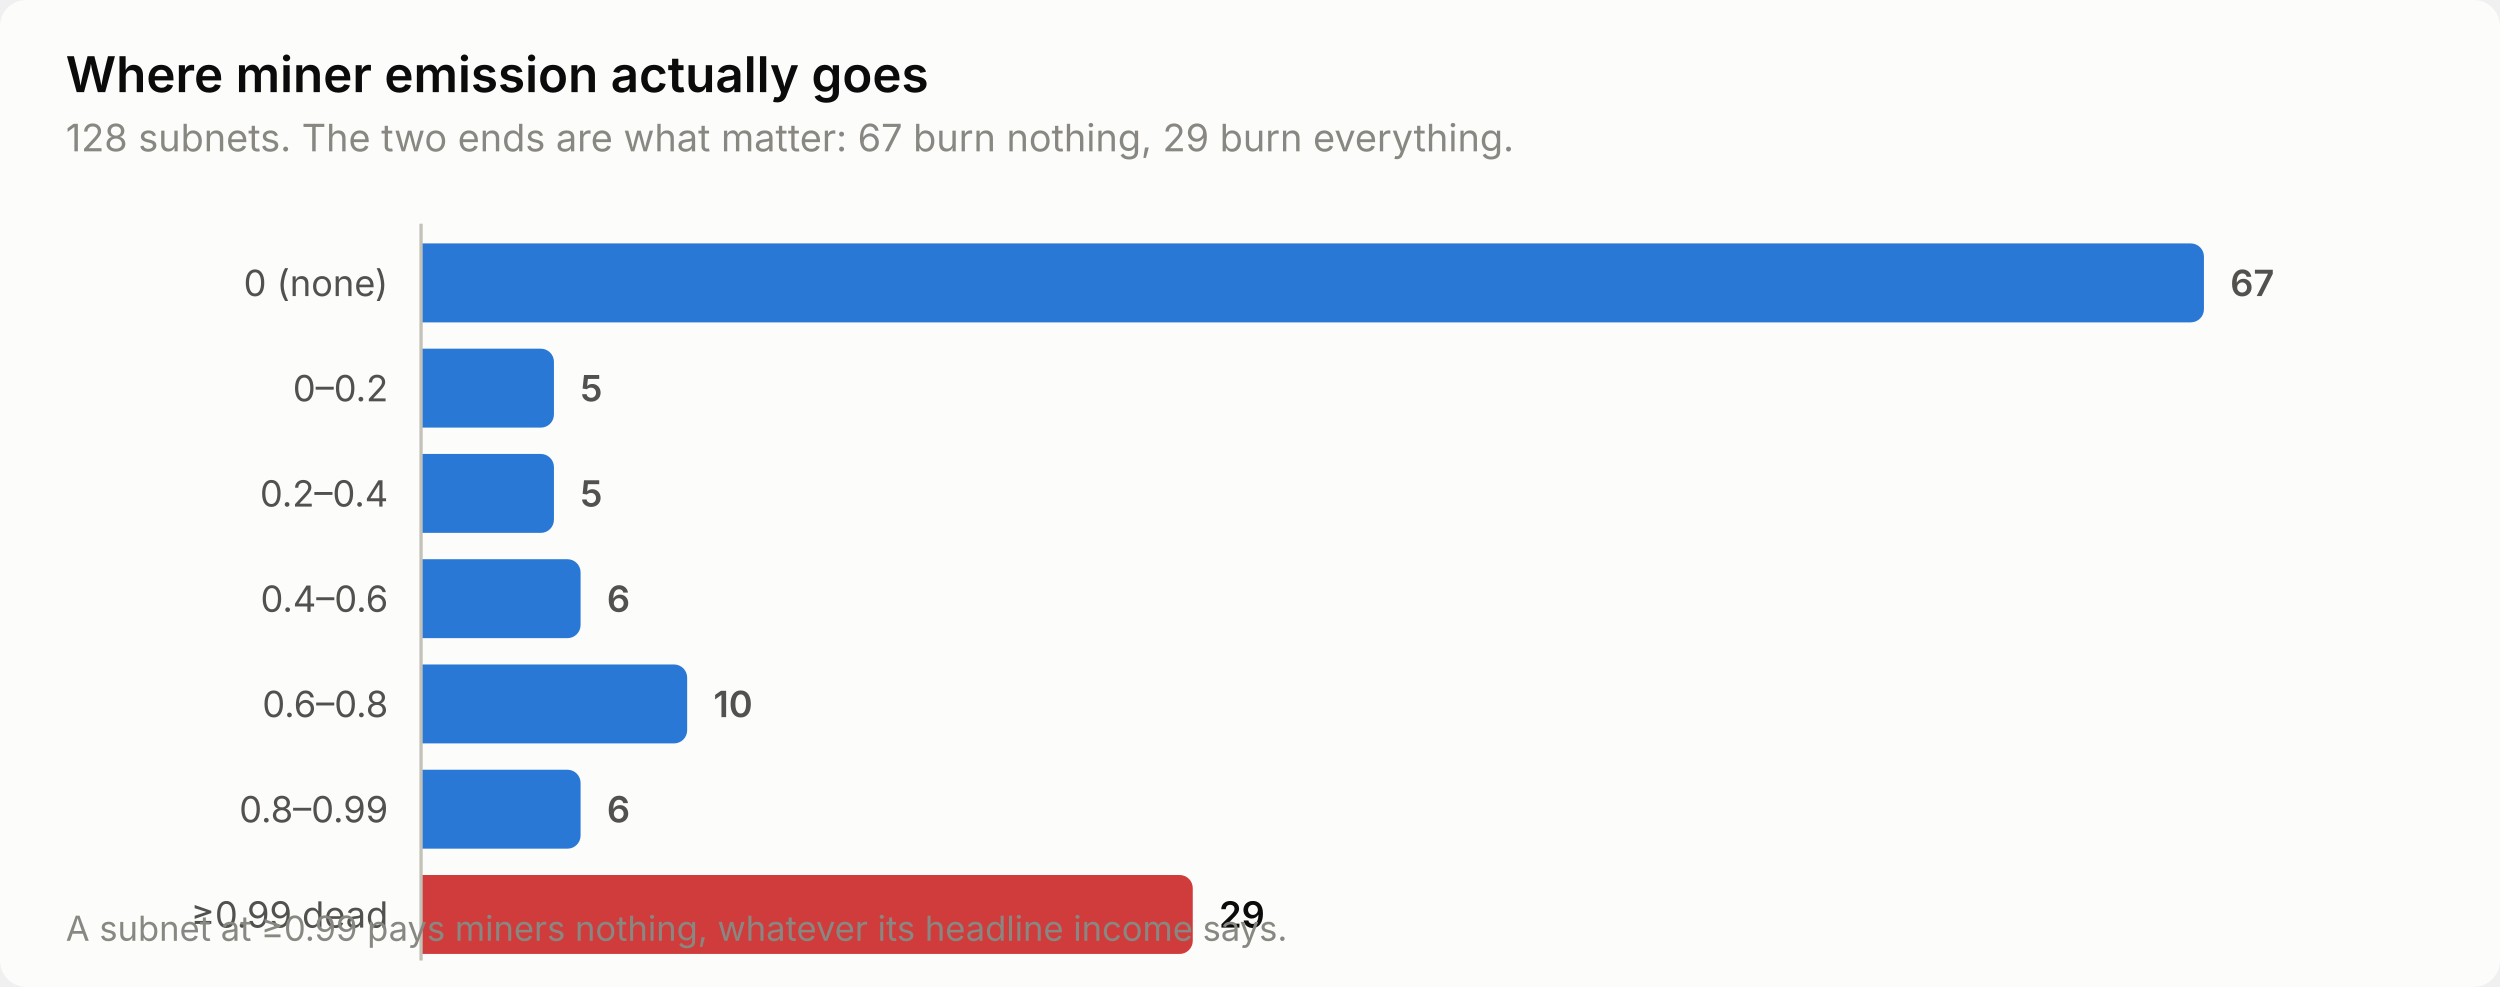
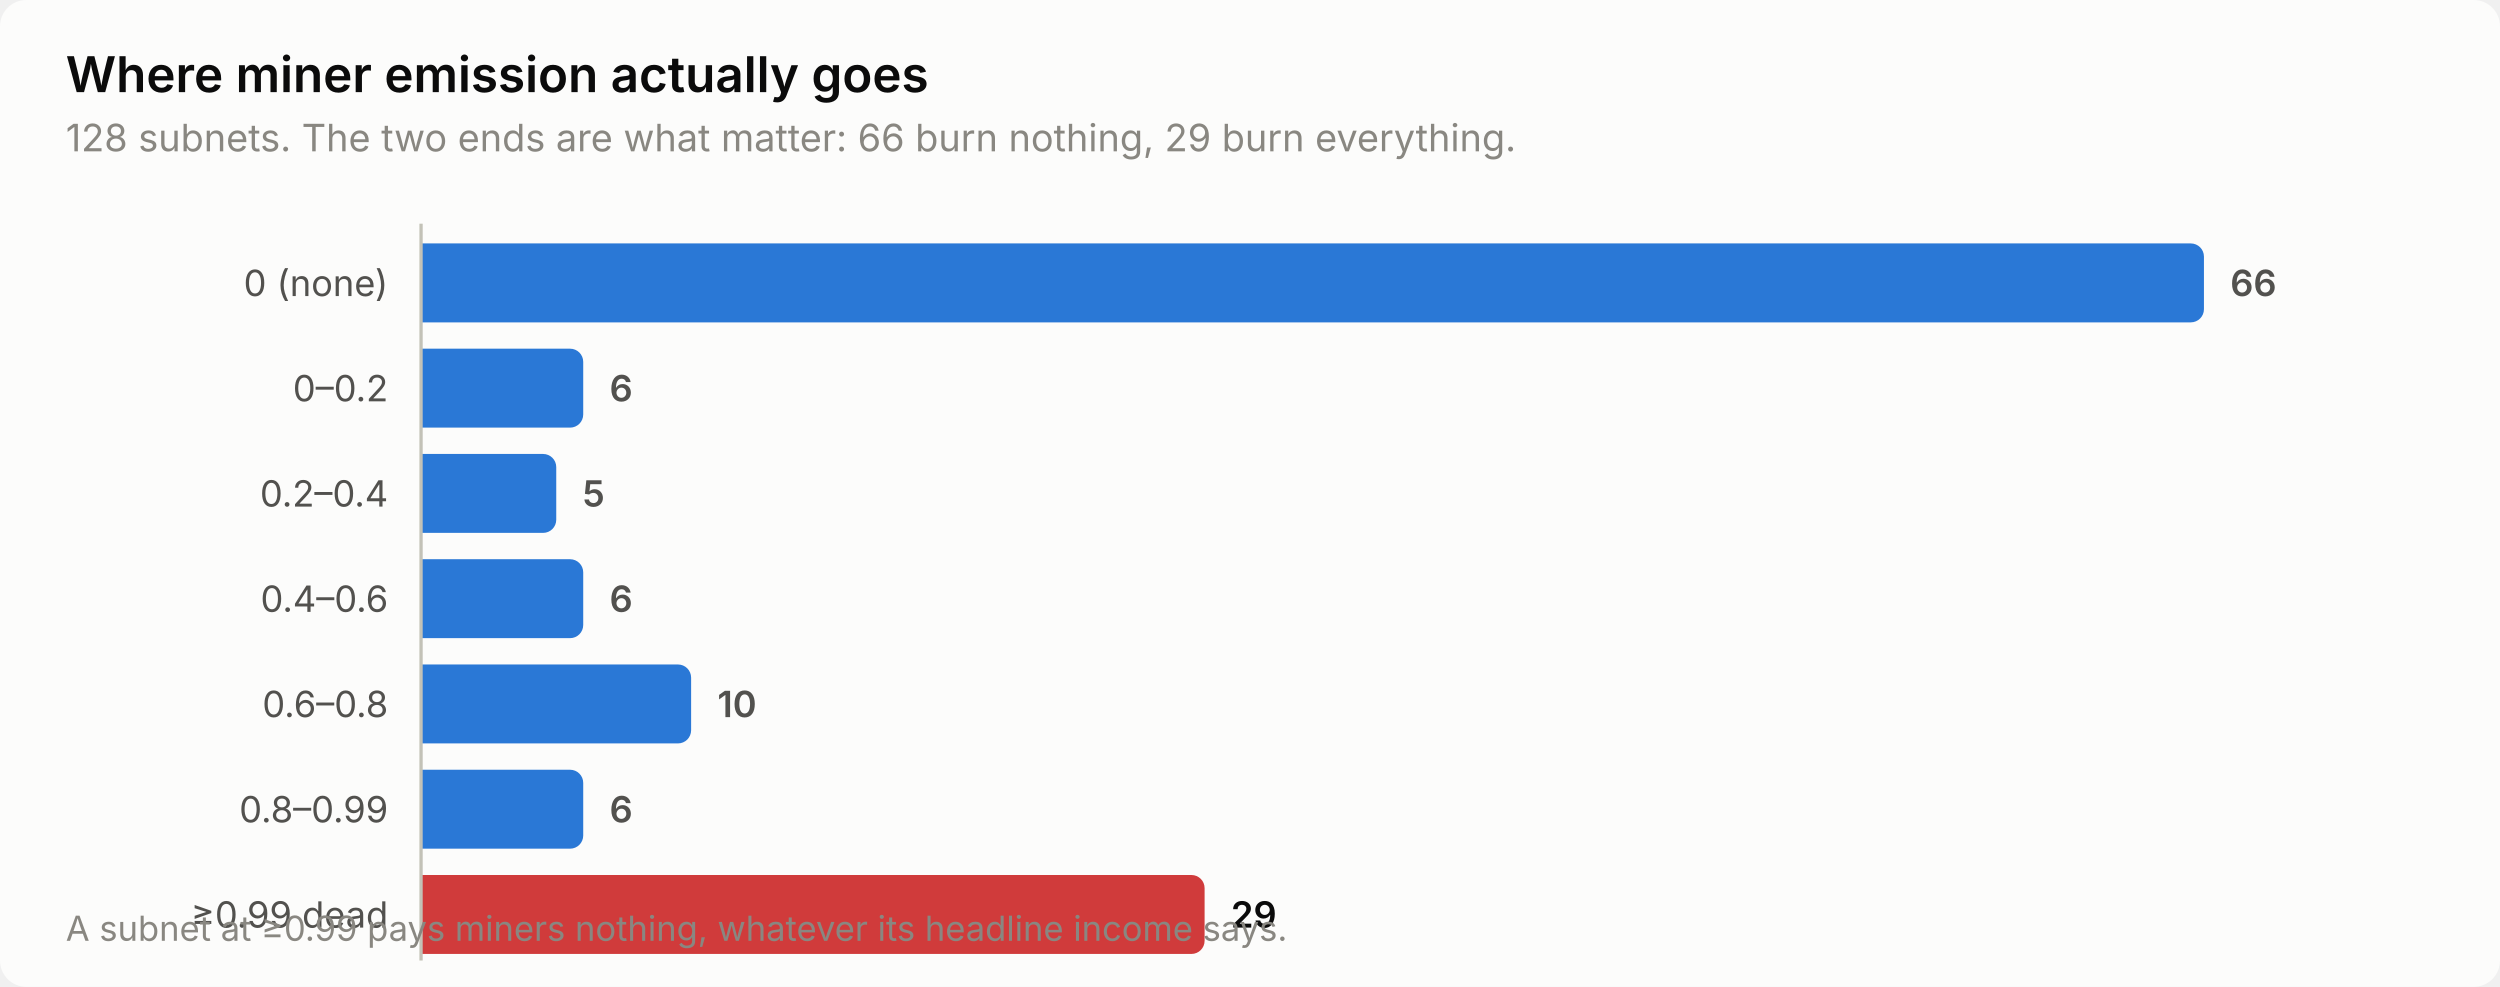
<svg xmlns="http://www.w3.org/2000/svg" width="760" height="300" viewBox="0 0 760 300" role="img" aria-label="Where miner emission actually goes">
  <style>
    text { font-family: system-ui, -apple-system, 'Segoe UI', sans-serif; }
    .t-title { font-size: 15px; font-weight: 600; }
    .t-sub { font-size: 11.5px; }
    .t-lab { font-size: 11px; }
    .t-val { font-size: 11px; font-weight: 600; font-variant-numeric: tabular-nums; }
    .t-tick { font-size: 10.5px; font-variant-numeric: tabular-nums; }

    .surface { fill: #fcfcfb; }
    .ink { fill: #0b0b0b; }
    .ink2 { fill: #52514e; }
    .muted { fill: #898781; }
    .grid { stroke: #e1e0d9; }
    .axis { stroke: #c3c2b7; }
    .accent { fill: #2a78d6; }
    .critical { fill: #d03b3b; }
    .deemph { fill: #d8d7d0; }

    @media (prefers-color-scheme: dark) {
      .surface { fill: #1a1a19; }
      .ink { fill: #ffffff; }
      .ink2 { fill: #c3c2b7; }
      .muted { fill: #898781; }
      .grid { stroke: #2c2c2a; }
      .axis { stroke: #383835; }
      .accent { fill: #3987e5; }
      .deemph { fill: #3a3a37; }
    }
</style>
  <rect class="surface" width="760" height="300" rx="8" />
  <text class="ink t-title" x="20" y="28">Where miner emission actually goes</text>
-   <text class="muted t-sub" x="20" y="46">128 subnets. The two ends are what matter: 67 burn nothing, 29 burn everything.</text>
+   <text class="muted t-sub" x="20" y="46">128 subnets. The two ends are what matter: 66 burn nothing, 29 burn everything.</text>
  <text class="ink2 t-lab" x="118" y="90" text-anchor="end">0 (none)</text>
  <path class="accent" d="M128.0,74.0 H666.0 a4.0,4.0 0 0 1 4.0,4.0 V94.0 a4.0,4.0 0 0 1 -4.0,4.0 H128.0 Z" />
-   <text class="ink2 t-val" x="678.0" y="90">67</text>
+   <text class="ink2 t-val" x="678.0" y="90">66</text>
  <text class="ink2 t-lab" x="118" y="122" text-anchor="end">0–0.2</text>
-   <path class="accent" d="M128.0,106.0 H164.4 a4.0,4.0 0 0 1 4.0,4.0 V126.0 a4.0,4.0 0 0 1 -4.0,4.0 H128.0 Z" />
-   <text class="ink2 t-val" x="176.4" y="122">5</text>
+   <path class="accent" d="M128.0,106.0 H173.3 a4.0,4.0 0 0 1 4.0,4.0 V126.0 a4.0,4.0 0 0 1 -4.0,4.0 H128.0 Z" />
+   <text class="ink2 t-val" x="185.3" y="122">6</text>
  <text class="ink2 t-lab" x="118" y="154" text-anchor="end">0.2–0.4</text>
-   <path class="accent" d="M128.0,138.0 H164.4 a4.0,4.0 0 0 1 4.0,4.0 V158.0 a4.0,4.0 0 0 1 -4.0,4.0 H128.0 Z" />
-   <text class="ink2 t-val" x="176.4" y="154">5</text>
+   <path class="accent" d="M128.0,138.0 H165.1 a4.0,4.0 0 0 1 4.0,4.0 V158.0 a4.0,4.0 0 0 1 -4.0,4.0 H128.0 Z" />
+   <text class="ink2 t-val" x="177.1" y="154">5</text>
  <text class="ink2 t-lab" x="118" y="186" text-anchor="end">0.4–0.6</text>
-   <path class="accent" d="M128.0,170.0 H172.5 a4.0,4.0 0 0 1 4.0,4.0 V190.0 a4.0,4.0 0 0 1 -4.0,4.0 H128.0 Z" />
-   <text class="ink2 t-val" x="184.5" y="186">6</text>
+   <path class="accent" d="M128.0,170.0 H173.3 a4.0,4.0 0 0 1 4.0,4.0 V190.0 a4.0,4.0 0 0 1 -4.0,4.0 H128.0 Z" />
+   <text class="ink2 t-val" x="185.3" y="186">6</text>
  <text class="ink2 t-lab" x="118" y="218" text-anchor="end">0.6–0.8</text>
-   <path class="accent" d="M128.0,202.0 H204.9 a4.0,4.0 0 0 1 4.0,4.0 V222.0 a4.0,4.0 0 0 1 -4.0,4.0 H128.0 Z" />
-   <text class="ink2 t-val" x="216.9" y="218">10</text>
+   <path class="accent" d="M128.0,202.0 H206.1 a4.0,4.0 0 0 1 4.0,4.0 V222.0 a4.0,4.0 0 0 1 -4.0,4.0 H128.0 Z" />
+   <text class="ink2 t-val" x="218.1" y="218">10</text>
  <text class="ink2 t-lab" x="118" y="250" text-anchor="end">0.8–0.99</text>
-   <path class="accent" d="M128.0,234.0 H172.5 a4.0,4.0 0 0 1 4.0,4.0 V254.0 a4.0,4.0 0 0 1 -4.0,4.0 H128.0 Z" />
-   <text class="ink2 t-val" x="184.5" y="250">6</text>
+   <path class="accent" d="M128.0,234.0 H173.3 a4.0,4.0 0 0 1 4.0,4.0 V254.0 a4.0,4.0 0 0 1 -4.0,4.0 H128.0 Z" />
+   <text class="ink2 t-val" x="185.3" y="250">6</text>
  <text class="ink2 t-lab" x="118" y="282" text-anchor="end">≥0.99 dead</text>
-   <path class="critical" d="M128.0,266.0 H358.6 a4.0,4.0 0 0 1 4.0,4.0 V286.0 a4.0,4.0 0 0 1 -4.0,4.0 H128.0 Z" />
-   <text class="ink t-val" x="370.6" y="282">29</text>
+   <path class="critical" d="M128.0,266.0 H362.2 a4.0,4.0 0 0 1 4.0,4.0 V286.0 a4.0,4.0 0 0 1 -4.0,4.0 H128.0 Z" />
+   <text class="ink t-val" x="374.2" y="282">29</text>
  <line class="axis" x1="128" y1="68" x2="128" y2="292" stroke-width="1" />
  <text class="muted t-tick" x="20" y="286">A subnet at ≥0.99 pays miners nothing, whatever its headline income says.</text>
</svg>
